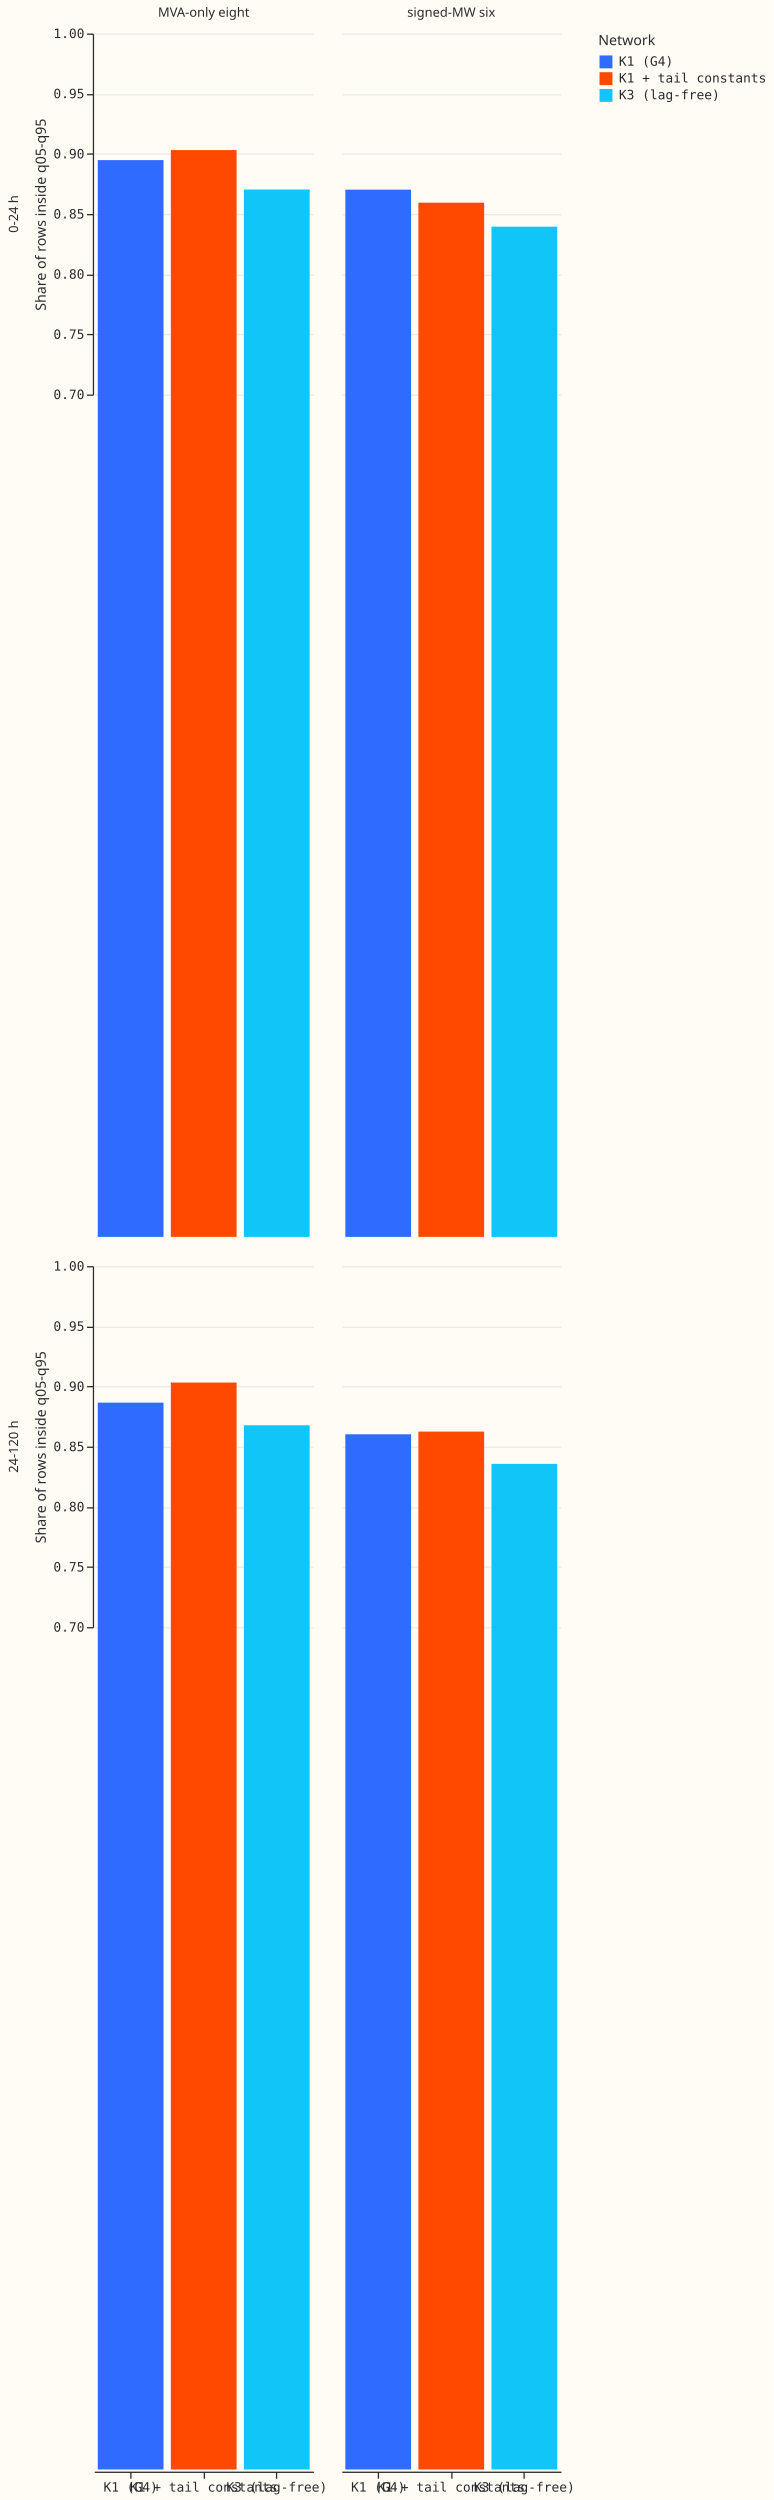
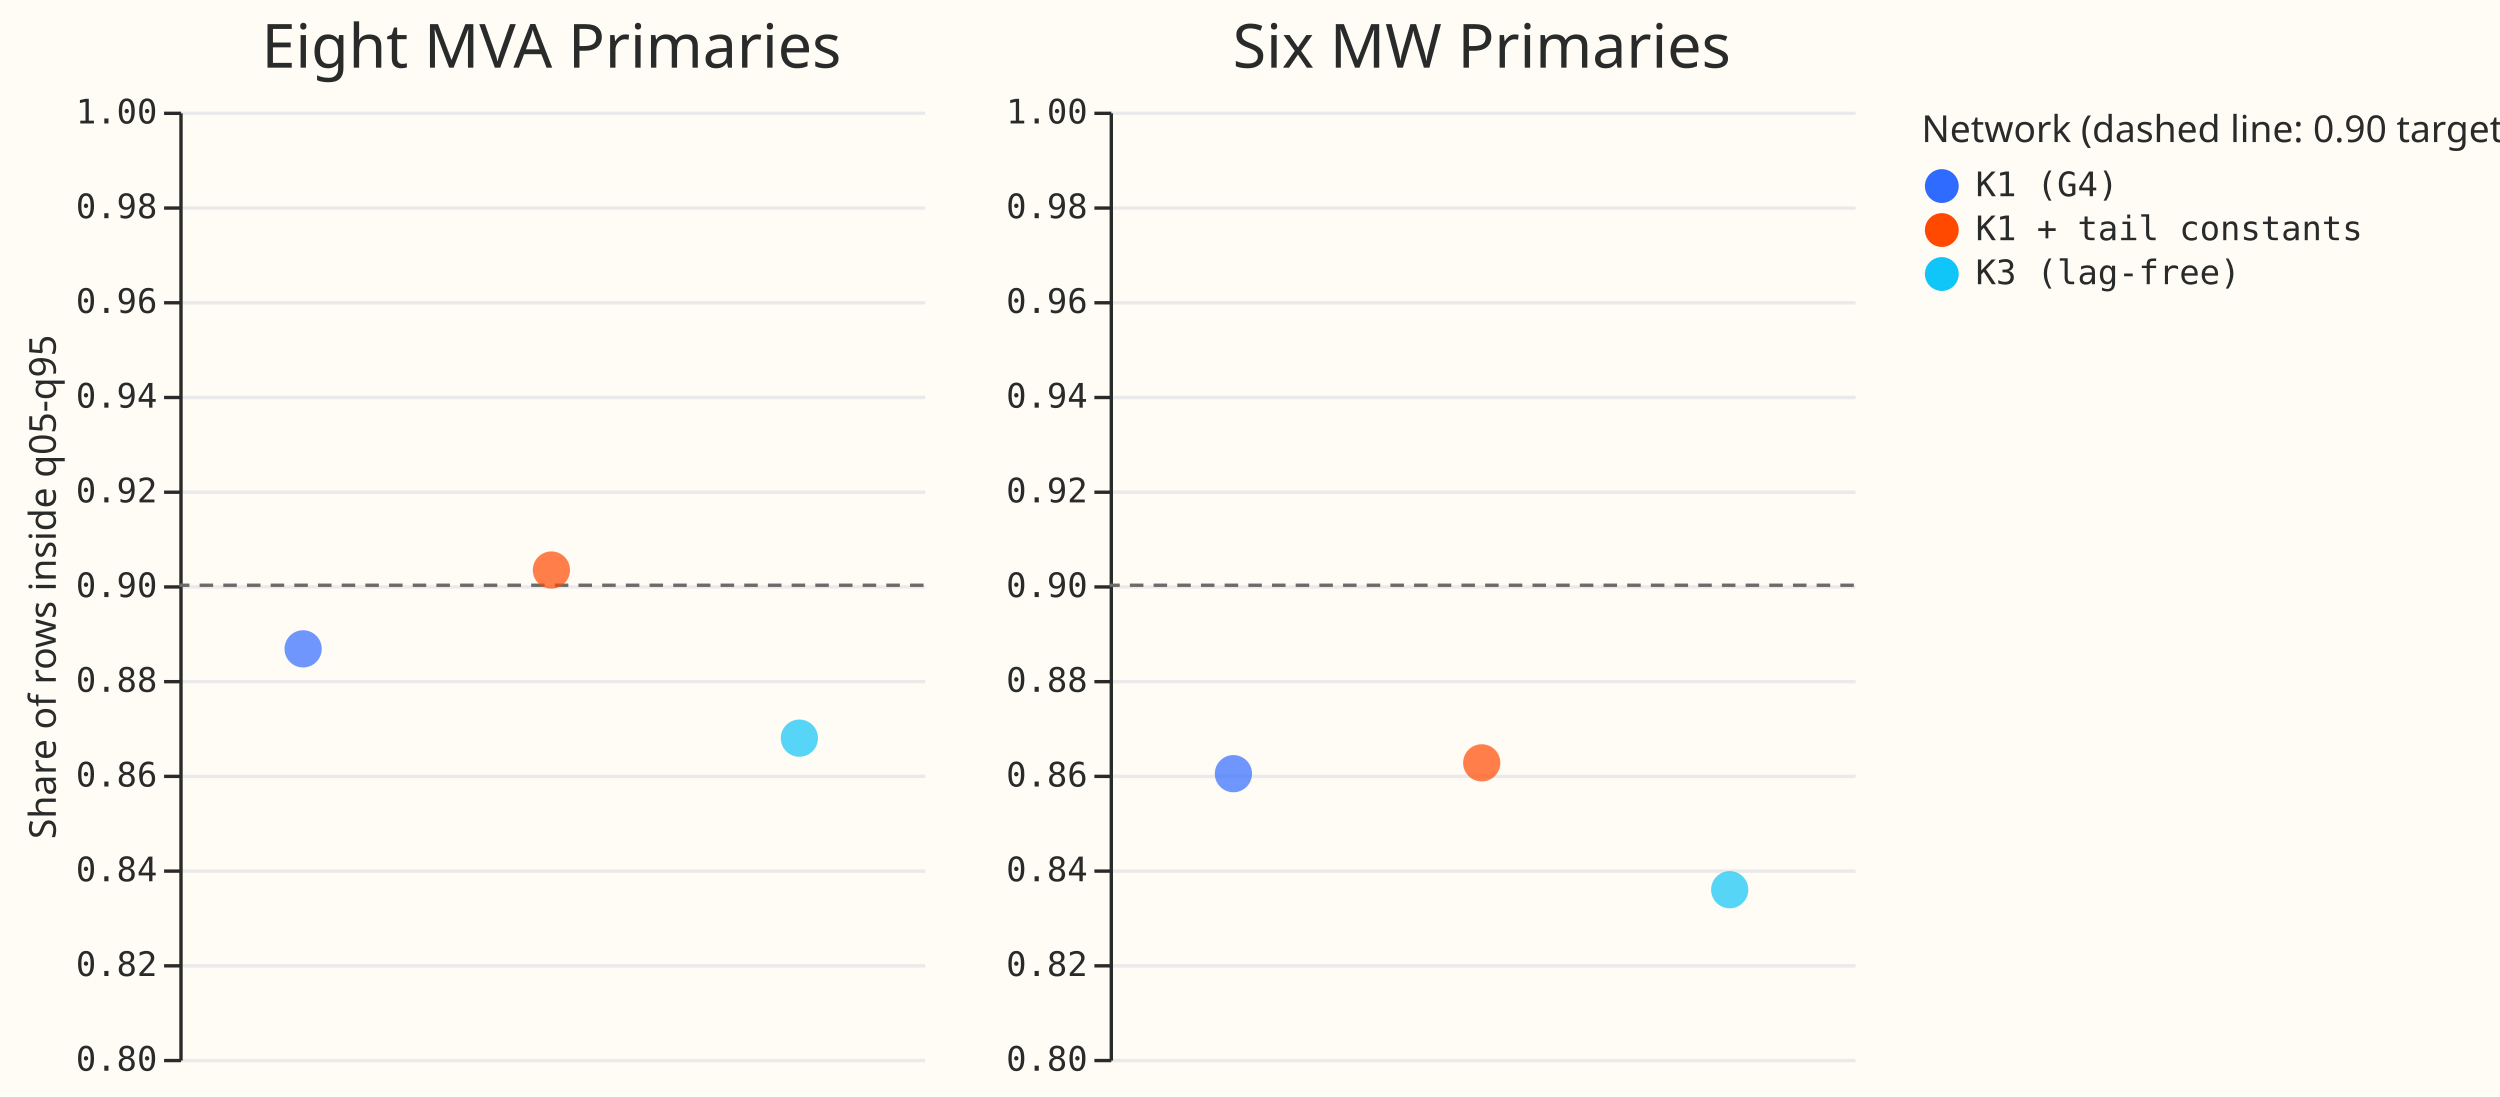
- <svg xmlns="http://www.w3.org/2000/svg" version="1.1" class="marks" width="600" height="1939" viewBox="0 0 600 1939">
-   <rect width="600" height="1939" fill="#FFFBF5" />
-   <g fill="none" stroke-miterlimit="10" transform="translate(73,26)">
-     <g class="mark-group role-frame root" role="graphics-object" aria-roledescription="group mark container">
-       <g transform="translate(0,0)">
-         <path class="background" aria-hidden="true" d="M0,0h0v0h0Z" />
-         <g>
-           <g class="mark-group role-row-header row_header" role="graphics-object" aria-roledescription="group mark container">
-             <g transform="translate(-1,0)">
-               <path class="background" aria-hidden="true" d="M0,0h0v280h0Z" />
-               <g>
-                 <g class="mark-group role-axis" role="graphics-symbol" aria-roledescription="axis" aria-label="Y-axis titled 'Share of rows inside q05-q95' for a linear scale with values from 0.70 to 1.00">
-                   <g transform="translate(0.5,0.5)">
-                     <path class="background" aria-hidden="true" d="M0,0h0v0h0Z" pointer-events="none" />
-                     <g>
-                       <g class="mark-rule role-axis-tick" pointer-events="none">
-                         <line transform="translate(0,280)" x2="-5" y2="0" stroke="#292B2B" stroke-width="1" opacity="1" />
-                         <line transform="translate(0,233)" x2="-5" y2="0" stroke="#292B2B" stroke-width="1" opacity="1" />
-                         <line transform="translate(0,187)" x2="-5" y2="0" stroke="#292B2B" stroke-width="1" opacity="1" />
-                         <line transform="translate(0,140)" x2="-5" y2="0" stroke="#292B2B" stroke-width="1" opacity="1" />
-                         <line transform="translate(0,93)" x2="-5" y2="0" stroke="#292B2B" stroke-width="1" opacity="1" />
-                         <line transform="translate(0,47)" x2="-5" y2="0" stroke="#292B2B" stroke-width="1" opacity="1" />
-                         <line transform="translate(0,0)" x2="-5" y2="0" stroke="#292B2B" stroke-width="1" opacity="1" />
-                       </g>
-                       <g class="mark-text role-axis-label" pointer-events="none">
-                         <text text-anchor="end" transform="translate(-7,283)" font-family="Matter Semi Mono, Roboto Mono, monospace" font-size="10px" fill="#292B2B" opacity="1">0.70</text>
-                         <text text-anchor="end" transform="translate(-7,236.3333)" font-family="Matter Semi Mono, Roboto Mono, monospace" font-size="10px" fill="#292B2B" opacity="1">0.75</text>
-                         <text text-anchor="end" transform="translate(-7,189.6667)" font-family="Matter Semi Mono, Roboto Mono, monospace" font-size="10px" fill="#292B2B" opacity="1">0.80</text>
-                         <text text-anchor="end" transform="translate(-7,143)" font-family="Matter Semi Mono, Roboto Mono, monospace" font-size="10px" fill="#292B2B" opacity="1">0.85</text>
-                         <text text-anchor="end" transform="translate(-7,96.33333)" font-family="Matter Semi Mono, Roboto Mono, monospace" font-size="10px" fill="#292B2B" opacity="1">0.90</text>
-                         <text text-anchor="end" transform="translate(-7,49.66667)" font-family="Matter Semi Mono, Roboto Mono, monospace" font-size="10px" fill="#292B2B" opacity="1">0.95</text>
-                         <text text-anchor="end" transform="translate(-7,3)" font-family="Matter Semi Mono, Roboto Mono, monospace" font-size="10px" fill="#292B2B" opacity="1">1.00</text>
-                       </g>
-                       <g class="mark-rule role-axis-domain" pointer-events="none">
-                         <line transform="translate(0,280)" x2="0" y2="-280" stroke="#292B2B" stroke-width="1" opacity="1" />
-                       </g>
-                       <g class="mark-text role-axis-title" pointer-events="none">
-                         <text text-anchor="middle" transform="translate(-35.00391,140) rotate(-90) translate(0,-2)" font-family="Matter XH, DM Sans, sans-serif" font-size="11px" font-weight="normal" fill="#292B2B" opacity="1">Share of rows inside q05-q95</text>
-                       </g>
-                     </g>
-                     <path class="foreground" aria-hidden="true" d="" pointer-events="none" display="none" />
-                   </g>
-                 </g>
-                 <g class="mark-group role-title">
-                   <g transform="translate(-66.00391,140)">
-                     <path class="background" aria-hidden="true" d="M0,0h0v0h0Z" pointer-events="none" />
-                     <g>
-                       <g class="mark-text role-title-text" role="graphics-symbol" aria-roledescription="title" aria-label="Title text '0-24 h'" pointer-events="none">
-                         <text text-anchor="middle" transform="translate(0,0) rotate(-90) translate(0,8)" font-family="Matter XH, DM Sans, sans-serif" font-size="10px" fill="#292B2B" opacity="1">0-24 h</text>
-                       </g>
-                     </g>
-                     <path class="foreground" aria-hidden="true" d="" pointer-events="none" display="none" />
-                   </g>
-                 </g>
-               </g>
-               <path class="foreground" aria-hidden="true" d="" display="none" />
-             </g>
-             <g transform="translate(-1,956)">
-               <path class="background" aria-hidden="true" d="M0,0h0v280h0Z" />
-               <g>
-                 <g class="mark-group role-axis" role="graphics-symbol" aria-roledescription="axis" aria-label="Y-axis titled 'Share of rows inside q05-q95' for a linear scale with values from 0.70 to 1.00">
-                   <g transform="translate(0.5,0.5)">
-                     <path class="background" aria-hidden="true" d="M0,0h0v0h0Z" pointer-events="none" />
-                     <g>
-                       <g class="mark-rule role-axis-tick" pointer-events="none">
-                         <line transform="translate(0,280)" x2="-5" y2="0" stroke="#292B2B" stroke-width="1" opacity="1" />
-                         <line transform="translate(0,233)" x2="-5" y2="0" stroke="#292B2B" stroke-width="1" opacity="1" />
-                         <line transform="translate(0,187)" x2="-5" y2="0" stroke="#292B2B" stroke-width="1" opacity="1" />
-                         <line transform="translate(0,140)" x2="-5" y2="0" stroke="#292B2B" stroke-width="1" opacity="1" />
-                         <line transform="translate(0,93)" x2="-5" y2="0" stroke="#292B2B" stroke-width="1" opacity="1" />
-                         <line transform="translate(0,47)" x2="-5" y2="0" stroke="#292B2B" stroke-width="1" opacity="1" />
-                         <line transform="translate(0,0)" x2="-5" y2="0" stroke="#292B2B" stroke-width="1" opacity="1" />
-                       </g>
-                       <g class="mark-text role-axis-label" pointer-events="none">
-                         <text text-anchor="end" transform="translate(-7,283)" font-family="Matter Semi Mono, Roboto Mono, monospace" font-size="10px" fill="#292B2B" opacity="1">0.70</text>
-                         <text text-anchor="end" transform="translate(-7,236.3333)" font-family="Matter Semi Mono, Roboto Mono, monospace" font-size="10px" fill="#292B2B" opacity="1">0.75</text>
-                         <text text-anchor="end" transform="translate(-7,189.6667)" font-family="Matter Semi Mono, Roboto Mono, monospace" font-size="10px" fill="#292B2B" opacity="1">0.80</text>
-                         <text text-anchor="end" transform="translate(-7,143)" font-family="Matter Semi Mono, Roboto Mono, monospace" font-size="10px" fill="#292B2B" opacity="1">0.85</text>
-                         <text text-anchor="end" transform="translate(-7,96.33333)" font-family="Matter Semi Mono, Roboto Mono, monospace" font-size="10px" fill="#292B2B" opacity="1">0.90</text>
-                         <text text-anchor="end" transform="translate(-7,49.66667)" font-family="Matter Semi Mono, Roboto Mono, monospace" font-size="10px" fill="#292B2B" opacity="1">0.95</text>
-                         <text text-anchor="end" transform="translate(-7,3)" font-family="Matter Semi Mono, Roboto Mono, monospace" font-size="10px" fill="#292B2B" opacity="1">1.00</text>
-                       </g>
-                       <g class="mark-rule role-axis-domain" pointer-events="none">
-                         <line transform="translate(0,280)" x2="0" y2="-280" stroke="#292B2B" stroke-width="1" opacity="1" />
-                       </g>
-                       <g class="mark-text role-axis-title" pointer-events="none">
-                         <text text-anchor="middle" transform="translate(-35.00391,140) rotate(-90) translate(0,-2)" font-family="Matter XH, DM Sans, sans-serif" font-size="11px" font-weight="normal" fill="#292B2B" opacity="1">Share of rows inside q05-q95</text>
-                       </g>
-                     </g>
-                     <path class="foreground" aria-hidden="true" d="" pointer-events="none" display="none" />
-                   </g>
-                 </g>
-                 <g class="mark-group role-title">
-                   <g transform="translate(-66.00391,140)">
-                     <path class="background" aria-hidden="true" d="M0,0h0v0h0Z" pointer-events="none" />
-                     <g>
-                       <g class="mark-text role-title-text" role="graphics-symbol" aria-roledescription="title" aria-label="Title text '24-120 h'" pointer-events="none">
-                         <text text-anchor="middle" transform="translate(0,0) rotate(-90) translate(0,8)" font-family="Matter XH, DM Sans, sans-serif" font-size="10px" fill="#292B2B" opacity="1">24-120 h</text>
-                       </g>
-                     </g>
-                     <path class="foreground" aria-hidden="true" d="" pointer-events="none" display="none" />
-                   </g>
-                 </g>
-               </g>
-               <path class="foreground" aria-hidden="true" d="" display="none" />
-             </g>
-           </g>
-           <g class="mark-group role-column-header column_header" role="graphics-object" aria-roledescription="group mark container">
-             <g transform="translate(0,-1)">
-               <path class="background" aria-hidden="true" d="M0,0h170v0h-170Z" />
-               <g>
-                 <g class="mark-group role-title">
-                   <g transform="translate(85,-20)">
-                     <path class="background" aria-hidden="true" d="M0,0h0v0h0Z" pointer-events="none" />
-                     <g>
-                       <g class="mark-text role-title-text" role="graphics-symbol" aria-roledescription="title" aria-label="Title text 'MVA-only eight'" pointer-events="none">
-                         <text text-anchor="middle" transform="translate(0,8)" font-family="Matter XH, DM Sans, sans-serif" font-size="10px" fill="#292B2B" opacity="1">MVA-only eight</text>
-                       </g>
-                     </g>
-                     <path class="foreground" aria-hidden="true" d="" pointer-events="none" display="none" />
-                   </g>
-                 </g>
-               </g>
-               <path class="foreground" aria-hidden="true" d="" display="none" />
-             </g>
-             <g transform="translate(192,-1)">
-               <path class="background" aria-hidden="true" d="M0,0h170v0h-170Z" />
-               <g>
-                 <g class="mark-group role-title">
-                   <g transform="translate(85,-20)">
-                     <path class="background" aria-hidden="true" d="M0,0h0v0h0Z" pointer-events="none" />
-                     <g>
-                       <g class="mark-text role-title-text" role="graphics-symbol" aria-roledescription="title" aria-label="Title text 'signed-MW six'" pointer-events="none">
-                         <text text-anchor="middle" transform="translate(0,8)" font-family="Matter XH, DM Sans, sans-serif" font-size="10px" fill="#292B2B" opacity="1">signed-MW six</text>
-                       </g>
-                     </g>
-                     <path class="foreground" aria-hidden="true" d="" pointer-events="none" display="none" />
-                   </g>
-                 </g>
-               </g>
-               <path class="foreground" aria-hidden="true" d="" display="none" />
-             </g>
-           </g>
-           <g class="mark-group role-column-footer column_footer" role="graphics-object" aria-roledescription="group mark container">
-             <g transform="translate(0,1891)">
-               <path class="background" aria-hidden="true" d="M0,0h170v0h-170Z" />
-               <g>
-                 <g class="mark-group role-axis" role="graphics-symbol" aria-roledescription="axis" aria-label="X-axis for a discrete scale with 3 values: K1 (G4), K1 + tail constants, K3 (lag-free)">
-                   <g transform="translate(0.5,0.5)">
-                     <path class="background" aria-hidden="true" d="M0,0h0v0h0Z" pointer-events="none" />
-                     <g>
-                       <g class="mark-rule role-axis-tick" pointer-events="none">
-                         <line transform="translate(28,0)" x2="0" y2="5" stroke="#292B2B" stroke-width="1" opacity="1" />
-                         <line transform="translate(85,0)" x2="0" y2="5" stroke="#292B2B" stroke-width="1" opacity="1" />
-                         <line transform="translate(141,0)" x2="0" y2="5" stroke="#292B2B" stroke-width="1" opacity="1" />
-                       </g>
-                       <g class="mark-text role-axis-label" pointer-events="none">
-                         <text text-anchor="middle" transform="translate(27.83333,15)" font-family="Matter Semi Mono, Roboto Mono, monospace" font-size="10px" fill="#292B2B" opacity="1">K1 (G4)</text>
-                         <text text-anchor="middle" transform="translate(84.5,15)" font-family="Matter Semi Mono, Roboto Mono, monospace" font-size="10px" fill="#292B2B" opacity="1">K1 + tail constants</text>
-                         <text text-anchor="middle" transform="translate(141.1667,15)" font-family="Matter Semi Mono, Roboto Mono, monospace" font-size="10px" fill="#292B2B" opacity="1">K3 (lag-free)</text>
-                       </g>
-                       <g class="mark-rule role-axis-domain" pointer-events="none">
-                         <line transform="translate(0,0)" x2="170" y2="0" stroke="#292B2B" stroke-width="1" opacity="1" />
-                       </g>
-                     </g>
-                     <path class="foreground" aria-hidden="true" d="" pointer-events="none" display="none" />
-                   </g>
-                 </g>
-               </g>
-               <path class="foreground" aria-hidden="true" d="" display="none" />
-             </g>
-             <g transform="translate(192,1891)">
-               <path class="background" aria-hidden="true" d="M0,0h170v0h-170Z" />
-               <g>
-                 <g class="mark-group role-axis" role="graphics-symbol" aria-roledescription="axis" aria-label="X-axis for a discrete scale with 3 values: K1 (G4), K1 + tail constants, K3 (lag-free)">
-                   <g transform="translate(0.5,0.5)">
-                     <path class="background" aria-hidden="true" d="M0,0h0v0h0Z" pointer-events="none" />
-                     <g>
-                       <g class="mark-rule role-axis-tick" pointer-events="none">
-                         <line transform="translate(28,0)" x2="0" y2="5" stroke="#292B2B" stroke-width="1" opacity="1" />
-                         <line transform="translate(85,0)" x2="0" y2="5" stroke="#292B2B" stroke-width="1" opacity="1" />
-                         <line transform="translate(141,0)" x2="0" y2="5" stroke="#292B2B" stroke-width="1" opacity="1" />
-                       </g>
-                       <g class="mark-text role-axis-label" pointer-events="none">
-                         <text text-anchor="middle" transform="translate(27.83333,15)" font-family="Matter Semi Mono, Roboto Mono, monospace" font-size="10px" fill="#292B2B" opacity="1">K1 (G4)</text>
-                         <text text-anchor="middle" transform="translate(84.5,15)" font-family="Matter Semi Mono, Roboto Mono, monospace" font-size="10px" fill="#292B2B" opacity="1">K1 + tail constants</text>
-                         <text text-anchor="middle" transform="translate(141.1667,15)" font-family="Matter Semi Mono, Roboto Mono, monospace" font-size="10px" fill="#292B2B" opacity="1">K3 (lag-free)</text>
-                       </g>
-                       <g class="mark-rule role-axis-domain" pointer-events="none">
-                         <line transform="translate(0,0)" x2="170" y2="0" stroke="#292B2B" stroke-width="1" opacity="1" />
-                       </g>
-                     </g>
-                     <path class="foreground" aria-hidden="true" d="" pointer-events="none" display="none" />
-                   </g>
-                 </g>
-               </g>
-               <path class="foreground" aria-hidden="true" d="" display="none" />
-             </g>
-           </g>
-           <g class="mark-group role-scope cell" role="graphics-object" aria-roledescription="group mark container">
-             <g transform="translate(0,0)">
-               <path class="background" aria-hidden="true" d="M0.5,0.5h170v280h-170Z" fill="#FFFBF5" />
-               <g>
-                 <g class="mark-group role-axis" aria-hidden="true">
-                   <g transform="translate(0.5,0.5)">
-                     <path class="background" aria-hidden="true" d="M0,0h0v0h0Z" pointer-events="none" />
-                     <g>
-                       <g class="mark-rule role-axis-grid" pointer-events="none">
-                         <line transform="translate(0,280)" x2="170" y2="0" stroke="#EAEAEA" stroke-width="1" opacity="1" />
-                         <line transform="translate(0,233)" x2="170" y2="0" stroke="#EAEAEA" stroke-width="1" opacity="1" />
-                         <line transform="translate(0,187)" x2="170" y2="0" stroke="#EAEAEA" stroke-width="1" opacity="1" />
-                         <line transform="translate(0,140)" x2="170" y2="0" stroke="#EAEAEA" stroke-width="1" opacity="1" />
-                         <line transform="translate(0,93)" x2="170" y2="0" stroke="#EAEAEA" stroke-width="1" opacity="1" />
-                         <line transform="translate(0,47)" x2="170" y2="0" stroke="#EAEAEA" stroke-width="1" opacity="1" />
-                         <line transform="translate(0,0)" x2="170" y2="0" stroke="#EAEAEA" stroke-width="1" opacity="1" />
-                       </g>
-                     </g>
-                     <path class="foreground" aria-hidden="true" d="" pointer-events="none" display="none" />
-                   </g>
-                 </g>
-                 <g class="mark-rect role-mark child_marks" role="graphics-object" aria-roledescription="rect mark container">
-                   <path aria-label="arm: K1 (G4); Share of rows inside q05-q95: 0.894803516684" role="graphics-symbol" aria-roledescription="bar" d="M2.833,98.183h51v835.15h-51Z" fill="#306BFF" />
-                   <path aria-label="arm: K1 + tail constants; Share of rows inside q05-q95: 0.903113836175" role="graphics-symbol" aria-roledescription="bar" d="M59.5,90.427h51v842.906h-51Z" fill="#FF4901" />
-                   <path aria-label="arm: K3 (lag-free); Share of rows inside q05-q95: 0.870379285008" role="graphics-symbol" aria-roledescription="bar" d="M116.167,120.979h51v812.354h-51Z" fill="#10C5F7" />
-                 </g>
-               </g>
-               <path class="foreground" aria-hidden="true" d="" display="none" />
-             </g>
-             <g transform="translate(192,0)">
-               <path class="background" aria-hidden="true" d="M0.5,0.5h170v280h-170Z" fill="#FFFBF5" />
-               <g>
-                 <g class="mark-group role-axis" aria-hidden="true">
-                   <g transform="translate(0.5,0.5)">
-                     <path class="background" aria-hidden="true" d="M0,0h0v0h0Z" pointer-events="none" />
-                     <g>
-                       <g class="mark-rule role-axis-grid" pointer-events="none">
-                         <line transform="translate(0,280)" x2="170" y2="0" stroke="#EAEAEA" stroke-width="1" opacity="1" />
-                         <line transform="translate(0,233)" x2="170" y2="0" stroke="#EAEAEA" stroke-width="1" opacity="1" />
-                         <line transform="translate(0,187)" x2="170" y2="0" stroke="#EAEAEA" stroke-width="1" opacity="1" />
-                         <line transform="translate(0,140)" x2="170" y2="0" stroke="#EAEAEA" stroke-width="1" opacity="1" />
-                         <line transform="translate(0,93)" x2="170" y2="0" stroke="#EAEAEA" stroke-width="1" opacity="1" />
-                         <line transform="translate(0,47)" x2="170" y2="0" stroke="#EAEAEA" stroke-width="1" opacity="1" />
-                         <line transform="translate(0,0)" x2="170" y2="0" stroke="#EAEAEA" stroke-width="1" opacity="1" />
-                       </g>
-                     </g>
-                     <path class="foreground" aria-hidden="true" d="" pointer-events="none" display="none" />
-                   </g>
-                 </g>
-                 <g class="mark-rect role-mark child_marks" role="graphics-object" aria-roledescription="rect mark container">
-                   <path aria-label="arm: K1 + tail constants; Share of rows inside q05-q95: 0.859421145895" role="graphics-symbol" aria-roledescription="bar" d="M59.5,131.207h51v802.126h-51Z" fill="#FF4901" />
-                   <path aria-label="arm: K1 (G4); Share of rows inside q05-q95: 0.87023774365" role="graphics-symbol" aria-roledescription="bar" d="M2.833,121.111h51v812.222h-51Z" fill="#306BFF" />
-                   <path aria-label="arm: K3 (lag-free); Share of rows inside q05-q95: 0.839486119315" role="graphics-symbol" aria-roledescription="bar" d="M116.167,149.813h51v783.52h-51Z" fill="#10C5F7" />
-                 </g>
-               </g>
-               <path class="foreground" aria-hidden="true" d="" display="none" />
-             </g>
-             <g transform="translate(0,956)">
-               <path class="background" aria-hidden="true" d="M0.5,0.5h170v280h-170Z" fill="#FFFBF5" />
-               <g>
-                 <g class="mark-group role-axis" aria-hidden="true">
-                   <g transform="translate(0.5,0.5)">
-                     <path class="background" aria-hidden="true" d="M0,0h0v0h0Z" pointer-events="none" />
-                     <g>
-                       <g class="mark-rule role-axis-grid" pointer-events="none">
-                         <line transform="translate(0,280)" x2="170" y2="0" stroke="#EAEAEA" stroke-width="1" opacity="1" />
-                         <line transform="translate(0,233)" x2="170" y2="0" stroke="#EAEAEA" stroke-width="1" opacity="1" />
-                         <line transform="translate(0,187)" x2="170" y2="0" stroke="#EAEAEA" stroke-width="1" opacity="1" />
-                         <line transform="translate(0,140)" x2="170" y2="0" stroke="#EAEAEA" stroke-width="1" opacity="1" />
-                         <line transform="translate(0,93)" x2="170" y2="0" stroke="#EAEAEA" stroke-width="1" opacity="1" />
-                         <line transform="translate(0,47)" x2="170" y2="0" stroke="#EAEAEA" stroke-width="1" opacity="1" />
-                         <line transform="translate(0,0)" x2="170" y2="0" stroke="#EAEAEA" stroke-width="1" opacity="1" />
-                       </g>
-                     </g>
-                     <path class="foreground" aria-hidden="true" d="" pointer-events="none" display="none" />
-                   </g>
-                 </g>
-                 <g class="mark-rect role-mark child_marks" role="graphics-object" aria-roledescription="rect mark container">
-                   <path aria-label="arm: K1 + tail constants; Share of rows inside q05-q95: 0.903233601475" role="graphics-symbol" aria-roledescription="bar" d="M59.5,90.315h51v843.018h-51Z" fill="#FF4901" />
-                   <path aria-label="arm: K1 (G4); Share of rows inside q05-q95: 0.886547327589" role="graphics-symbol" aria-roledescription="bar" d="M2.833,105.889h51v827.444h-51Z" fill="#306BFF" />
-                   <path aria-label="arm: K3 (lag-free); Share of rows inside q05-q95: 0.867730755779" role="graphics-symbol" aria-roledescription="bar" d="M116.167,123.451h51v809.882h-51Z" fill="#10C5F7" />
-                 </g>
-               </g>
-               <path class="foreground" aria-hidden="true" d="" display="none" />
-             </g>
-             <g transform="translate(192,956)">
-               <path class="background" aria-hidden="true" d="M0.5,0.5h170v280h-170Z" fill="#FFFBF5" />
-               <g>
-                 <g class="mark-group role-axis" aria-hidden="true">
-                   <g transform="translate(0.5,0.5)">
-                     <path class="background" aria-hidden="true" d="M0,0h0v0h0Z" pointer-events="none" />
-                     <g>
-                       <g class="mark-rule role-axis-grid" pointer-events="none">
-                         <line transform="translate(0,280)" x2="170" y2="0" stroke="#EAEAEA" stroke-width="1" opacity="1" />
-                         <line transform="translate(0,233)" x2="170" y2="0" stroke="#EAEAEA" stroke-width="1" opacity="1" />
-                         <line transform="translate(0,187)" x2="170" y2="0" stroke="#EAEAEA" stroke-width="1" opacity="1" />
-                         <line transform="translate(0,140)" x2="170" y2="0" stroke="#EAEAEA" stroke-width="1" opacity="1" />
-                         <line transform="translate(0,93)" x2="170" y2="0" stroke="#EAEAEA" stroke-width="1" opacity="1" />
-                         <line transform="translate(0,47)" x2="170" y2="0" stroke="#EAEAEA" stroke-width="1" opacity="1" />
-                         <line transform="translate(0,0)" x2="170" y2="0" stroke="#EAEAEA" stroke-width="1" opacity="1" />
-                       </g>
-                     </g>
-                     <path class="foreground" aria-hidden="true" d="" pointer-events="none" display="none" />
-                   </g>
-                 </g>
-                 <g class="mark-rect role-mark child_marks" role="graphics-object" aria-roledescription="rect mark container">
-                   <path aria-label="arm: K3 (lag-free); Share of rows inside q05-q95: 0.835670311495" role="graphics-symbol" aria-roledescription="bar" d="M116.167,153.374h51v779.959h-51Z" fill="#10C5F7" />
-                   <path aria-label="arm: K1 (G4); Share of rows inside q05-q95: 0.860249931085" role="graphics-symbol" aria-roledescription="bar" d="M2.833,130.433h51v802.9h-51Z" fill="#306BFF" />
-                   <path aria-label="arm: K1 + tail constants; Share of rows inside q05-q95: 0.862473582652" role="graphics-symbol" aria-roledescription="bar" d="M59.5,128.358h51v804.975h-51Z" fill="#FF4901" />
-                 </g>
-               </g>
-               <path class="foreground" aria-hidden="true" d="" display="none" />
-             </g>
-           </g>
-           <g class="mark-group role-legend" role="graphics-symbol" aria-roledescription="legend" aria-label="Symbol legend titled 'Network' for fill color with 3 values: K1 (G4), K1 + tail constants, K3 (lag-free)">
-             <g transform="translate(391,0)">
-               <path class="background" aria-hidden="true" d="M0,0h131v53h-131Z" pointer-events="none" />
-               <g>
-                 <g class="mark-group role-legend-entry">
-                   <g transform="translate(0,16)">
-                     <path class="background" aria-hidden="true" d="M0,0h0v0h0Z" pointer-events="none" />
-                     <g>
-                       <g class="mark-group role-scope" role="graphics-object" aria-roledescription="group mark container">
-                         <g transform="translate(0,0)">
-                           <path class="background" aria-hidden="true" d="M0,0h130.019v11h-130.019Z" pointer-events="none" opacity="1" />
-                           <g>
-                             <g class="mark-symbol role-legend-symbol" pointer-events="none">
-                               <path transform="translate(6,6)" d="M-5,-5h10v10h-10Z" fill="#306BFF" stroke-width="1.5" opacity="1" />
-                             </g>
-                             <g class="mark-text role-legend-label" pointer-events="none">
-                               <text text-anchor="start" transform="translate(16,9)" font-family="Matter Semi Mono, Roboto Mono, monospace" font-size="10px" fill="#292B2B" opacity="1">K1 (G4)</text>
-                             </g>
-                           </g>
-                           <path class="foreground" aria-hidden="true" d="" pointer-events="none" display="none" />
-                         </g>
-                         <g transform="translate(0,13)">
-                           <path class="background" aria-hidden="true" d="M0,0h130.019v11h-130.019Z" pointer-events="none" opacity="1" />
-                           <g>
-                             <g class="mark-symbol role-legend-symbol" pointer-events="none">
-                               <path transform="translate(6,6)" d="M-5,-5h10v10h-10Z" fill="#FF4901" stroke-width="1.5" opacity="1" />
-                             </g>
-                             <g class="mark-text role-legend-label" pointer-events="none">
-                               <text text-anchor="start" transform="translate(16,9)" font-family="Matter Semi Mono, Roboto Mono, monospace" font-size="10px" fill="#292B2B" opacity="1">K1 + tail constants</text>
-                             </g>
-                           </g>
-                           <path class="foreground" aria-hidden="true" d="" pointer-events="none" display="none" />
-                         </g>
-                         <g transform="translate(0,26)">
-                           <path class="background" aria-hidden="true" d="M0,0h130.019v11h-130.019Z" pointer-events="none" opacity="1" />
-                           <g>
-                             <g class="mark-symbol role-legend-symbol" pointer-events="none">
-                               <path transform="translate(6,6)" d="M-5,-5h10v10h-10Z" fill="#10C5F7" stroke-width="1.5" opacity="1" />
-                             </g>
-                             <g class="mark-text role-legend-label" pointer-events="none">
-                               <text text-anchor="start" transform="translate(16,9)" font-family="Matter Semi Mono, Roboto Mono, monospace" font-size="10px" fill="#292B2B" opacity="1">K3 (lag-free)</text>
-                             </g>
-                           </g>
-                           <path class="foreground" aria-hidden="true" d="" pointer-events="none" display="none" />
-                         </g>
-                       </g>
-                     </g>
-                     <path class="foreground" aria-hidden="true" d="" pointer-events="none" display="none" />
-                   </g>
-                 </g>
-                 <g class="mark-text role-legend-title" pointer-events="none">
-                   <text text-anchor="start" transform="translate(0,9)" font-family="Matter XH, DM Sans, sans-serif" font-size="11px" font-weight="normal" fill="#292B2B" opacity="1">Network</text>
-                 </g>
-               </g>
-               <path class="foreground" aria-hidden="true" d="" pointer-events="none" display="none" />
-             </g>
-           </g>
+ <svg xmlns="http://www.w3.org/2000/svg" width="739" height="324" class="marks" viewBox="0 0 739 324">
+   <path fill="#fffbf5" d="M0 0h739v324H0z" />
+   <g fill="none" stroke-miterlimit="10" aria-roledescription="group mark container" class="mark-group role-frame root">
+     <path d="M53 33v280Z" aria-hidden="true" class="background" />
+     <g aria-roledescription="group mark container" class="mark-group role-scope concat_0_group">
+       <path fill="#fffbf5" d="M53.5 33.5h220v280h-220Z" aria-hidden="true" class="background" />
+       <g aria-hidden="true" class="mark-group role-axis">
+         <path stroke="#eaeaea" d="M53.5 313.5h220m-220-28h220m-220-28h220m-220-28h220m-220-28h220m-220-28h220m-220-28h220m-220-28h220m-220-28h220m-220-28h220m-220-28h220" class="mark-rule role-axis-grid" pointer-events="none" />
+       </g>
+       <g aria-label="Y-axis titled 'Share of rows inside q05-q95' for a linear scale with values from 0.80 to 1.00" aria-roledescription="axis" class="mark-group role-axis" pointer-events="none">
+         <path stroke="#292b2b" d="M53.5 313.5h-5m5-28h-5m5-28h-5m5-28h-5m5-28h-5m5-28h-5m5-28h-5m5-28h-5m5-28h-5m5-28h-5m5-28h-5" class="mark-rule role-axis-tick" />
+         <g fill="#292b2b" class="mark-text role-axis-label" font-family="Matter Semi Mono, Roboto Mono, monospace" font-size="10" text-anchor="end">
+           <text transform="translate(46.5 316.5)">0.80</text>
+           <text transform="translate(46.5 288.5)">0.82</text>
+           <text transform="translate(46.5 260.5)">0.84</text>
+           <text transform="translate(46.5 232.5)">0.86</text>
+           <text transform="translate(46.5 204.5)">0.88</text>
+           <text transform="translate(46.5 176.5)">0.90</text>
+           <text transform="translate(46.5 148.5)">0.92</text>
+           <text transform="translate(46.5 120.5)">0.94</text>
+           <text transform="translate(46.5 92.5)">0.96</text>
+           <text transform="translate(46.5 64.5)">0.98</text>
+           <text transform="translate(46.5 36.5)">1.00</text>
        </g>
-         <path class="foreground" aria-hidden="true" d="" display="none" />
+         <path stroke="#292b2b" d="M53.5 313.5v-280" class="mark-rule role-axis-domain" />
+         <text fill="#292b2b" class="mark-text role-axis-title" font-family="Matter XH, DM Sans, sans-serif" font-size="11" text-anchor="middle" transform="rotate(-90 95 78.5)">Share of rows inside q05-q95</text>
      </g>
+       <g aria-roledescription="rule mark container" class="mark-rule role-mark concat_0_layer_0_marks">
+         <path stroke="#6b6b6b" stroke-dasharray="4,3" d="M273 173H53" aria-label="y: 0.9" aria-roledescription="rule mark" />
+       </g>
+       <g aria-roledescription="symbol mark container" class="mark-symbol role-mark concat_0_layer_1_marks">
+         <path fill="#10c5f7" d="M241.8 218.2a5.5 5.5 0 1 1-11 0 5.5 5.5 0 1 1 11 0" aria-label="Eight MVA Primaries: K3 (lag-free); Share of rows inside q05-q95: 0.867730755779; arm: K3 (lag-free)" aria-roledescription="point" opacity=".7" />
+         <path fill="#ff4901" d="M168.5 168.5a5.5 5.5 0 1 1-11 0 5.5 5.5 0 1 1 11 0" aria-label="Eight MVA Primaries: K1 + tail constants; Share of rows inside q05-q95: 0.903233601475; arm: K1 + tail constants" aria-roledescription="point" opacity=".7" />
+         <path fill="#306bff" d="M95.1 191.8a5.5 5.5 0 1 1-11 0 5.5 5.5 0 1 1 11 0" aria-label="Eight MVA Primaries: K1 (G4); Share of rows inside q05-q95: 0.886547327589; arm: K1 (G4)" aria-roledescription="point" opacity=".7" />
+       </g>
+       <g class="mark-group role-title">
+         <text fill="#292b2b" aria-label="Title text 'Eight MVA Primaries'" aria-roledescription="title" class="mark-text role-title-text" font-family="Matter XH, DM Sans, sans-serif" font-size="18" pointer-events="none" text-anchor="middle" transform="translate(163 20)">Eight MVA Primaries</text>
+       </g>
+     </g>
+     <g aria-roledescription="group mark container" class="mark-group role-scope concat_1_group">
+       <path fill="#fffbf5" d="M328.5 33.5h220v280h-220Z" aria-hidden="true" class="background" />
+       <g aria-hidden="true" class="mark-group role-axis">
+         <path stroke="#eaeaea" d="M328.5 313.5h220m-220-28h220m-220-28h220m-220-28h220m-220-28h220m-220-28h220m-220-28h220m-220-28h220m-220-28h220m-220-28h220m-220-28h220" class="mark-rule role-axis-grid" pointer-events="none" />
+       </g>
+       <g aria-label="Y-axis for a linear scale with values from 0.80 to 1.00" aria-roledescription="axis" class="mark-group role-axis" pointer-events="none">
+         <path stroke="#292b2b" d="M328.5 313.5h-5m5-28h-5m5-28h-5m5-28h-5m5-28h-5m5-28h-5m5-28h-5m5-28h-5m5-28h-5m5-28h-5m5-28h-5" class="mark-rule role-axis-tick" />
+         <g fill="#292b2b" class="mark-text role-axis-label" font-family="Matter Semi Mono, Roboto Mono, monospace" font-size="10" text-anchor="end">
+           <text transform="translate(321.5 316.5)">0.80</text>
+           <text transform="translate(321.5 288.5)">0.82</text>
+           <text transform="translate(321.5 260.5)">0.84</text>
+           <text transform="translate(321.5 232.5)">0.86</text>
+           <text transform="translate(321.5 204.5)">0.88</text>
+           <text transform="translate(321.5 176.5)">0.90</text>
+           <text transform="translate(321.5 148.5)">0.92</text>
+           <text transform="translate(321.5 120.5)">0.94</text>
+           <text transform="translate(321.5 92.5)">0.96</text>
+           <text transform="translate(321.5 64.5)">0.98</text>
+           <text transform="translate(321.5 36.5)">1.00</text>
+         </g>
+         <path stroke="#292b2b" d="M328.5 313.5v-280" class="mark-rule role-axis-domain" />
+       </g>
+       <g aria-roledescription="rule mark container" class="mark-rule role-mark concat_1_layer_0_marks">
+         <path stroke="#6b6b6b" stroke-dasharray="4,3" d="M548 173H328" aria-label="y: 0.9" aria-roledescription="rule mark" />
+       </g>
+       <g aria-roledescription="symbol mark container" class="mark-symbol role-mark concat_1_layer_1_marks">
+         <path fill="#306bff" d="M370.1 228.7a5.5 5.5 0 1 1-11 0 5.5 5.5 0 1 1 11 0" aria-label="Six MW Primaries: K1 (G4); cover90: 0.860249931085; arm: K1 (G4)" aria-roledescription="point" opacity=".7" />
+         <path fill="#10c5f7" d="M516.8 263a5.5 5.5 0 1 1-11 0 5.5 5.5 0 1 1 11 0" aria-label="Six MW Primaries: K3 (lag-free); cover90: 0.835670311495; arm: K3 (lag-free)" aria-roledescription="point" opacity=".7" />
+         <path fill="#ff4901" d="M443.5 225.5a5.5 5.5 0 1 1-11 0 5.5 5.5 0 1 1 11 0" aria-label="Six MW Primaries: K1 + tail constants; cover90: 0.862473582652; arm: K1 + tail constants" aria-roledescription="point" opacity=".7" />
+       </g>
+       <g class="mark-group role-title">
+         <text fill="#292b2b" aria-label="Title text 'Six MW Primaries'" aria-roledescription="title" class="mark-text role-title-text" font-family="Matter XH, DM Sans, sans-serif" font-size="18" pointer-events="none" text-anchor="middle" transform="translate(438 20)">Six MW Primaries</text>
+       </g>
+     </g>
+     <g aria-label="Symbol legend titled 'Network (dashed line: 0.90 target)' for fill color with 3 values: K1 (G4), K1 + tail constants, K3 (lag-free)" aria-roledescription="legend" class="mark-group role-legend">
+       <path d="M568 33h166v53H568Z" aria-hidden="true" class="background" pointer-events="none" />
+       <g class="mark-group role-legend-entry">
+         <g aria-roledescription="group mark container" class="mark-group role-scope" pointer-events="none">
+           <path d="M568 49h130v11H568Z" aria-hidden="true" class="background" />
+           <path fill="#306bff" d="M579 55a5 5 0 1 1-10 0 5 5 0 1 1 10 0" class="mark-symbol role-legend-symbol" />
+           <text fill="#292b2b" class="mark-text role-legend-label" font-family="Matter Semi Mono, Roboto Mono, monospace" font-size="10" transform="translate(584 58)">K1 (G4)</text>
+           <path d="M568 62h130v11H568Z" aria-hidden="true" class="background" />
+           <path fill="#ff4901" d="M579 68a5 5 0 1 1-10 0 5 5 0 1 1 10 0" class="mark-symbol role-legend-symbol" />
+           <text fill="#292b2b" class="mark-text role-legend-label" font-family="Matter Semi Mono, Roboto Mono, monospace" font-size="10" transform="translate(584 71)">K1 + tail constants</text>
+           <path d="M568 75h130v11H568Z" aria-hidden="true" class="background" />
+           <path fill="#10c5f7" d="M579 81a5 5 0 1 1-10 0 5 5 0 1 1 10 0" class="mark-symbol role-legend-symbol" />
+           <text fill="#292b2b" class="mark-text role-legend-label" font-family="Matter Semi Mono, Roboto Mono, monospace" font-size="10" transform="translate(584 84)">K3 (lag-free)</text>
+         </g>
+       </g>
+       <text fill="#292b2b" class="mark-text role-legend-title" font-family="Matter XH, DM Sans, sans-serif" font-size="11" pointer-events="none" transform="translate(568 42)">Network (dashed line: 0.90 target)</text>
    </g>
  </g>
</svg>
